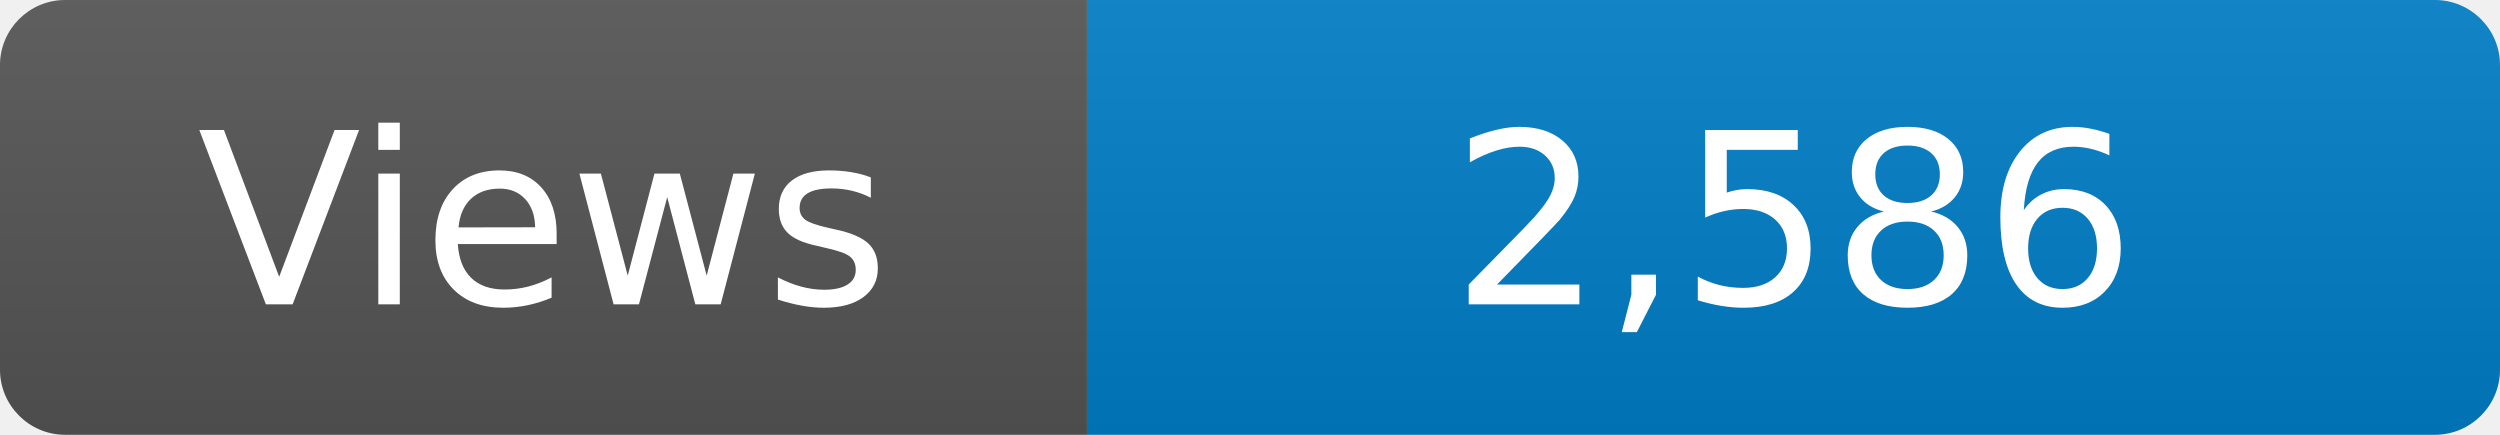
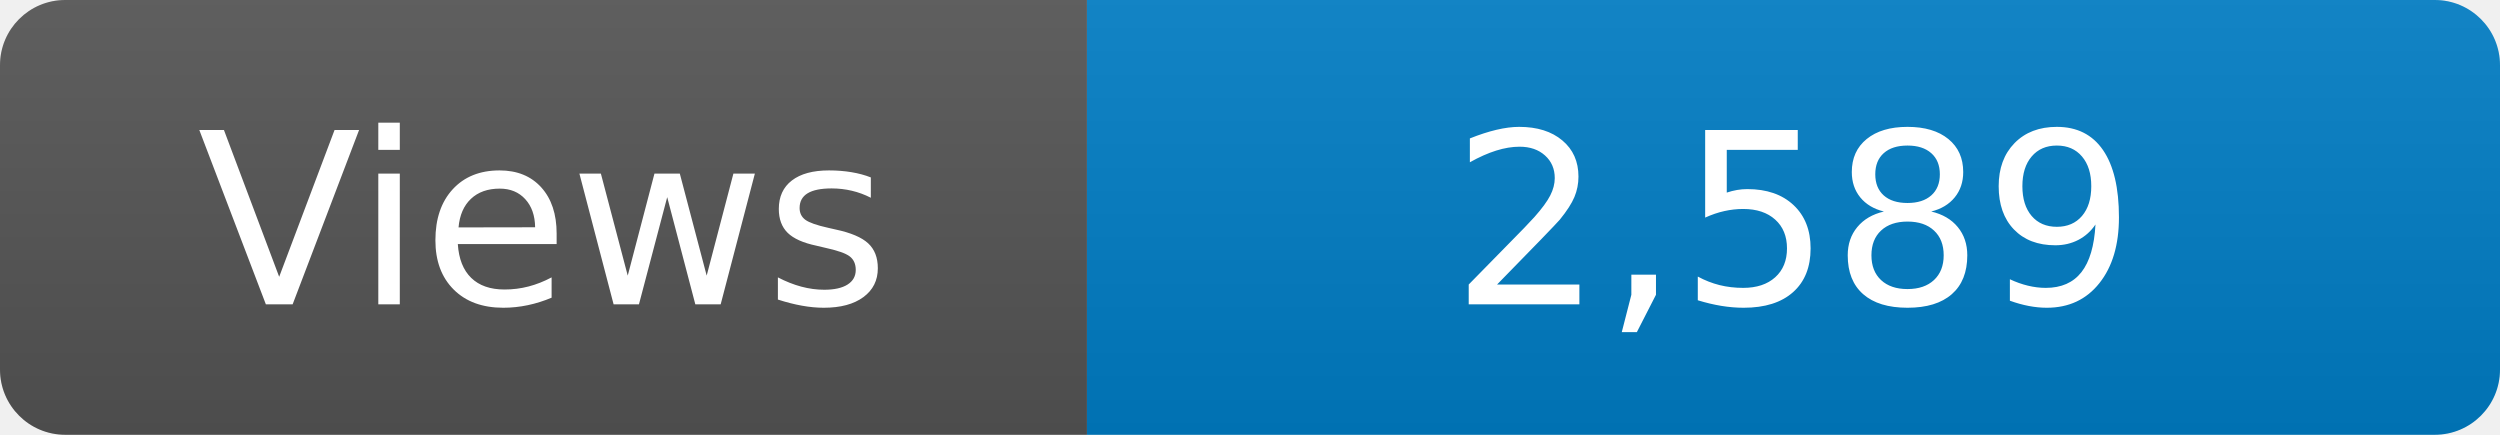
<svg xmlns="http://www.w3.org/2000/svg" width="115" height="20" role="img" aria-label="Maintained?: yes">
  <linearGradient id="s" x2="0" y2="100%">
    <stop offset="0" stop-color="#bbb" stop-opacity=".1" />
    <stop offset="1" stop-opacity=".1" />
  </linearGradient>
  <clipPath id="r">
    <rect width="115" height="20" rx="3" fill="#fff" />
  </clipPath>
  <g clip-path="url(#r)">
    <rect width="50" height="20" fill="#555" />
    <rect x="50" width="160" height="20" fill="#007ec6" />
    <rect width="115" height="20" fill="url(#s)" />
  </g>
  <g fill="#fff" text-anchor="middle" font-family="Verdana,Geneva,DejaVu Sans,sans-serif" font-size="110">
    <text x="250" y="140" transform="scale(.1)" fill="#fff">Views</text>
-     <text x="825" y="140" transform="scale(.1)" fill="#fff">2,586</text>
+     <text x="825" y="140" transform="scale(.1)" fill="#fff">2,589</text>
  </g>
</svg>
